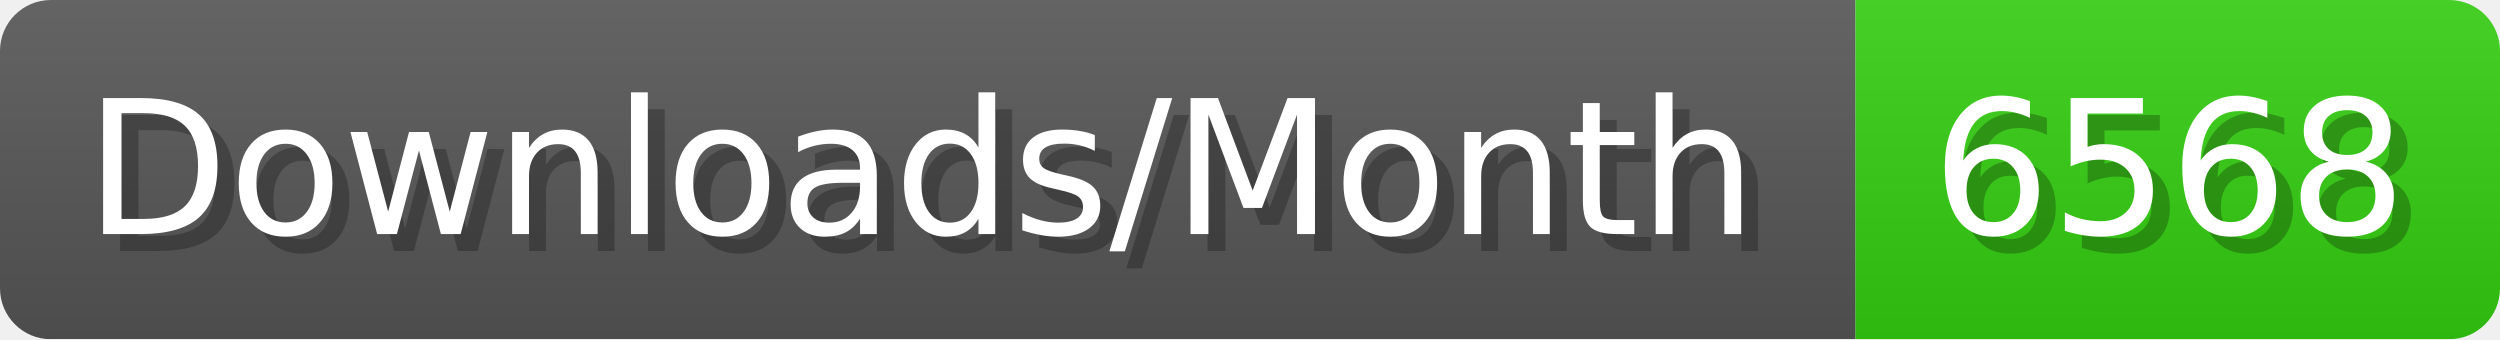
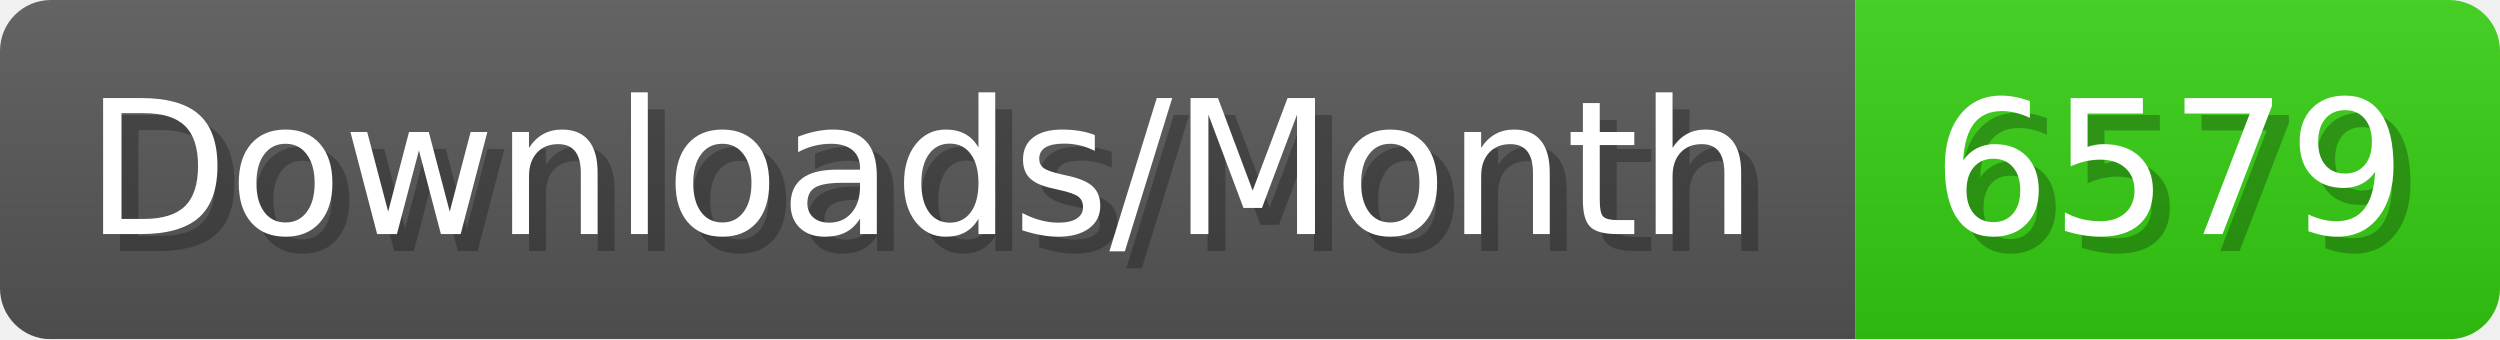
- <svg xmlns="http://www.w3.org/2000/svg" width="147.4" height="20" viewBox="0 0 1474 200" role="img" aria-label="Downloads/Month: 6568">
+ <svg xmlns="http://www.w3.org/2000/svg" width="147.4" height="20" viewBox="0 0 1474 200" role="img" aria-label="Downloads/Month: 6579">
  <linearGradient id="YlXUI" x2="0" y2="100%">
    <stop offset="0" stop-opacity=".1" stop-color="#EEE" />
    <stop offset="1" stop-opacity=".1" />
  </linearGradient>
  <mask id="JHhop">
    <rect width="1474" height="200" rx="30" fill="#FFF" />
  </mask>
  <g mask="url(#JHhop)">
    <rect width="1094" height="200" fill="#555" />
    <rect width="380" height="200" fill="#3C1" x="1094" />
    <rect width="1474" height="200" fill="url(#YlXUI)" />
  </g>
  <g aria-hidden="true" fill="#fff" text-anchor="start" font-family="Verdana,DejaVu Sans,sans-serif" font-size="110">
    <text x="60" y="148" textLength="994" fill="#000" opacity="0.25">Downloads/Month</text>
    <text x="50" y="138" textLength="994">Downloads/Month</text>
-     <text x="1149" y="148" textLength="280" fill="#000" opacity="0.25">6568</text>
-     <text x="1139" y="138" textLength="280">6568</text>
+     <text x="1149" y="148" textLength="280" fill="#000" opacity="0.25">6579</text>
+     <text x="1139" y="138" textLength="280">6579</text>
  </g>
</svg>
